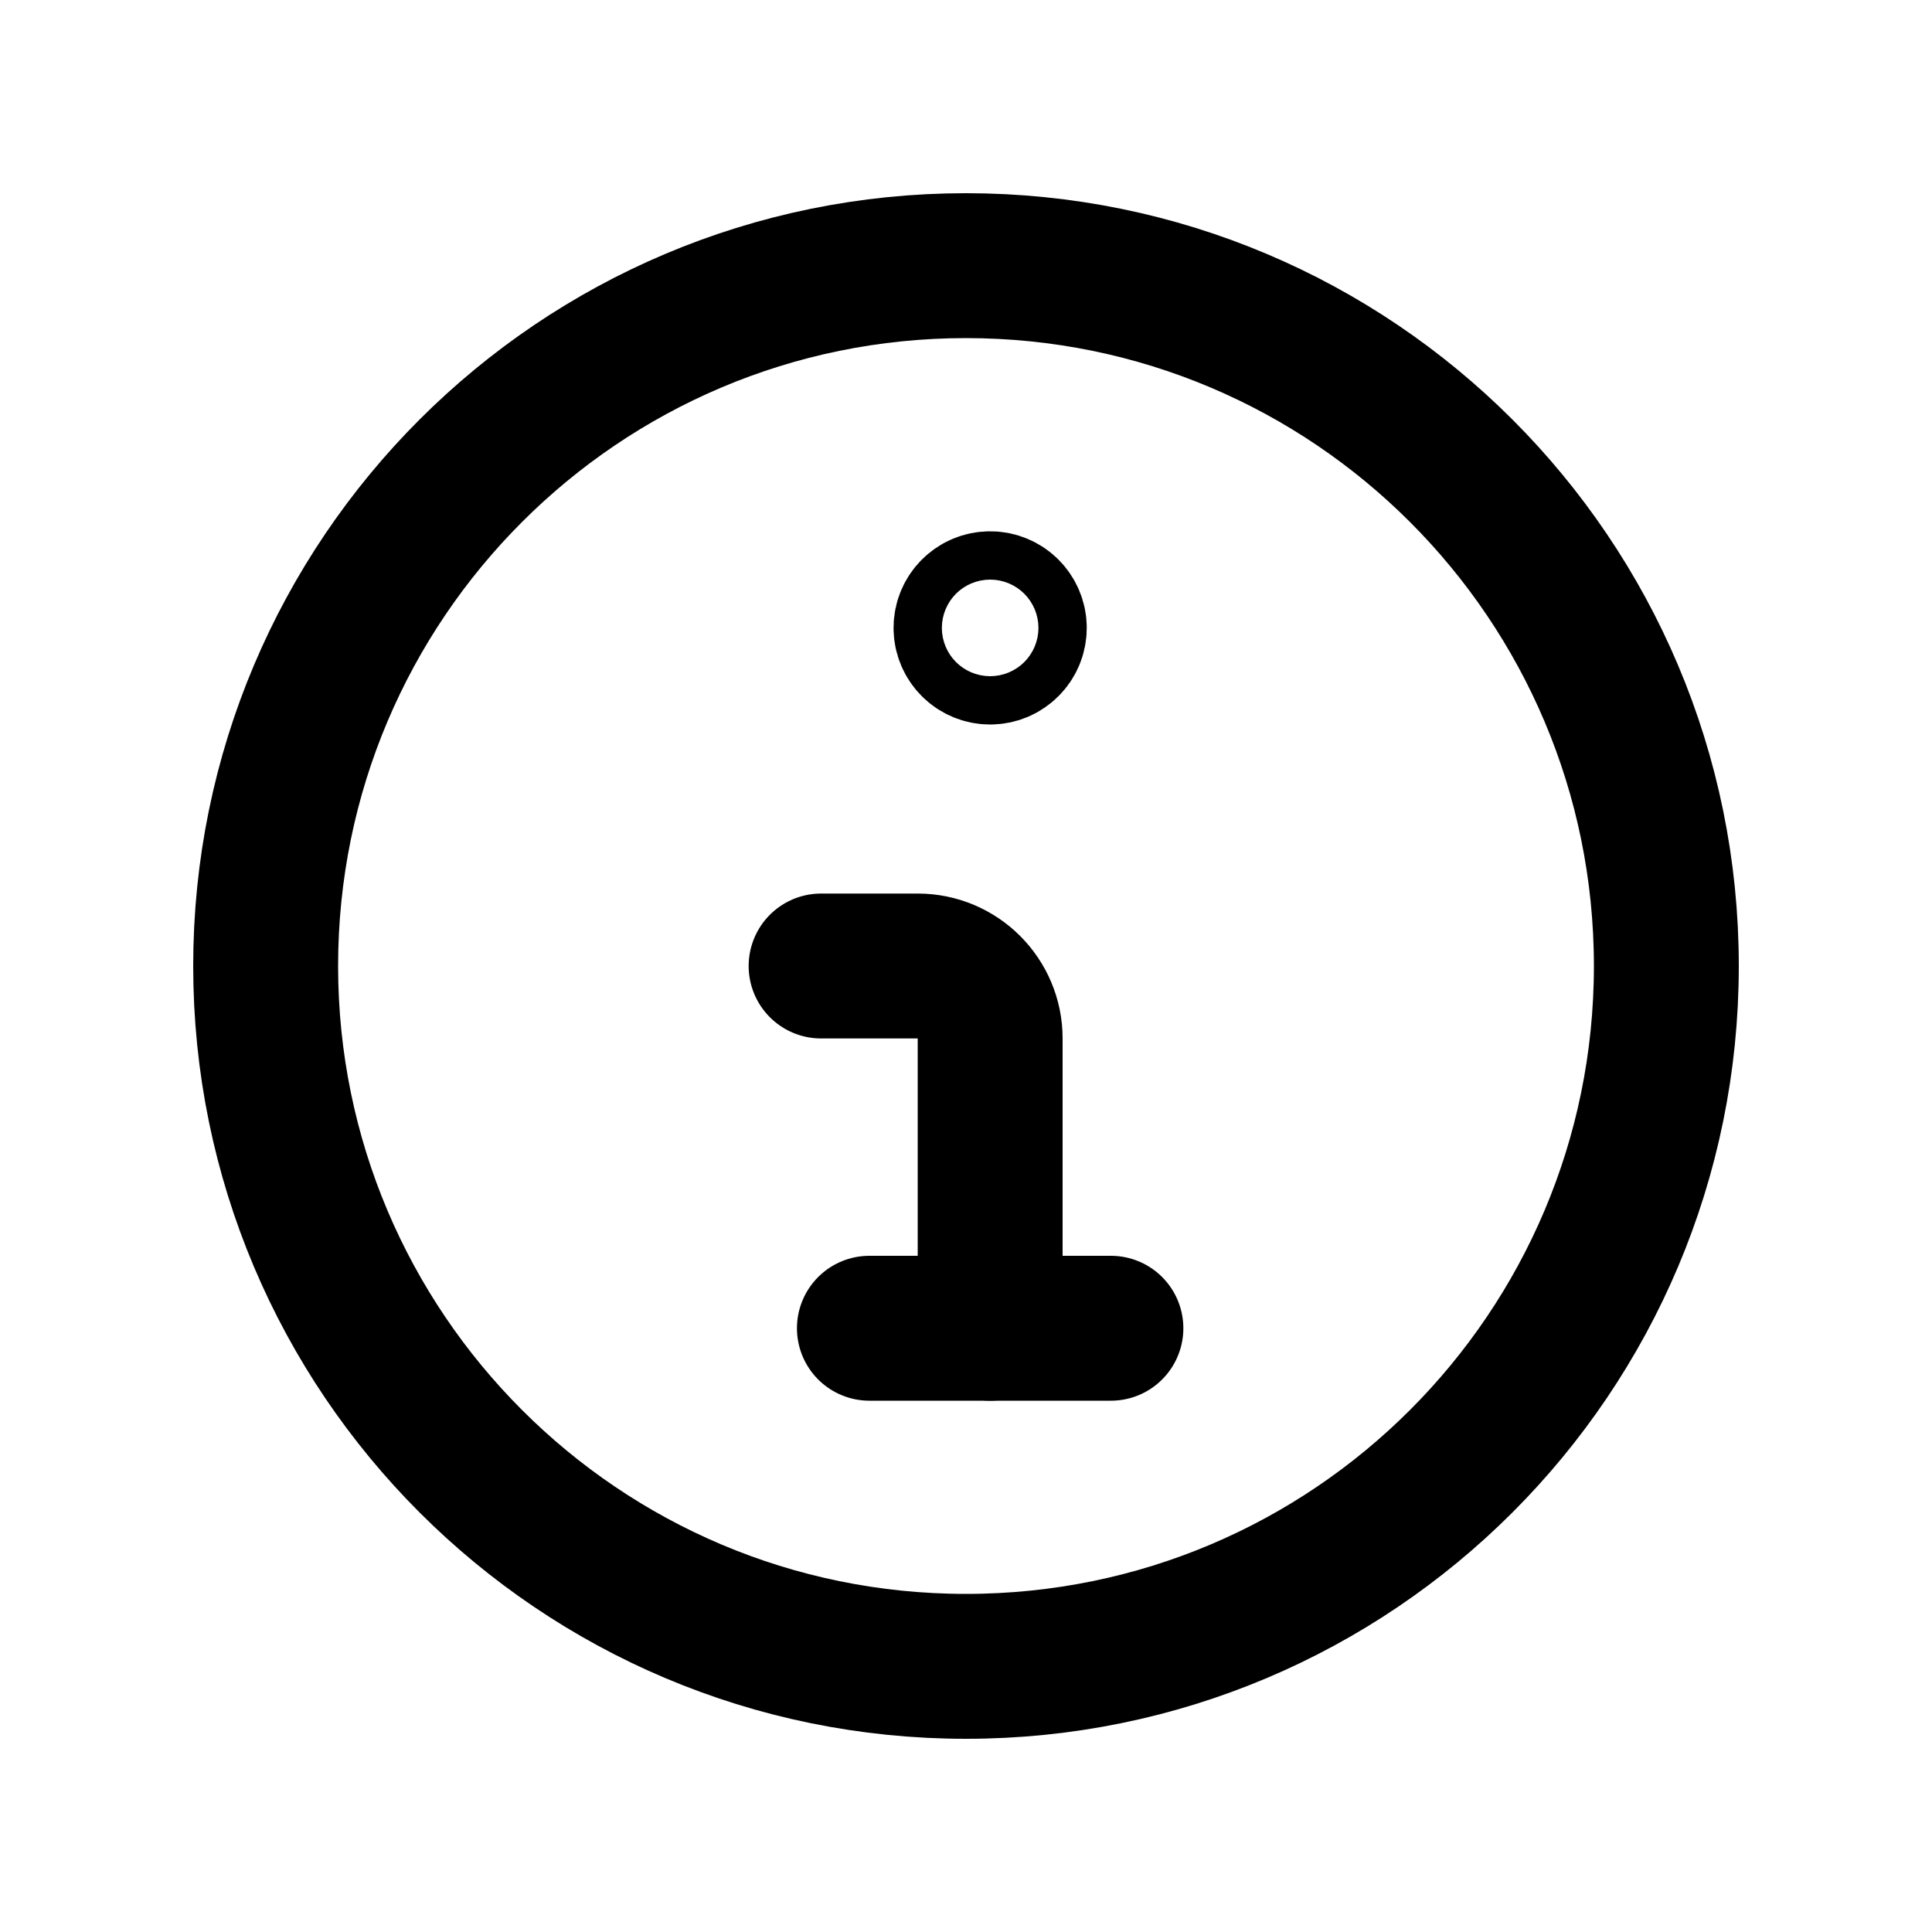
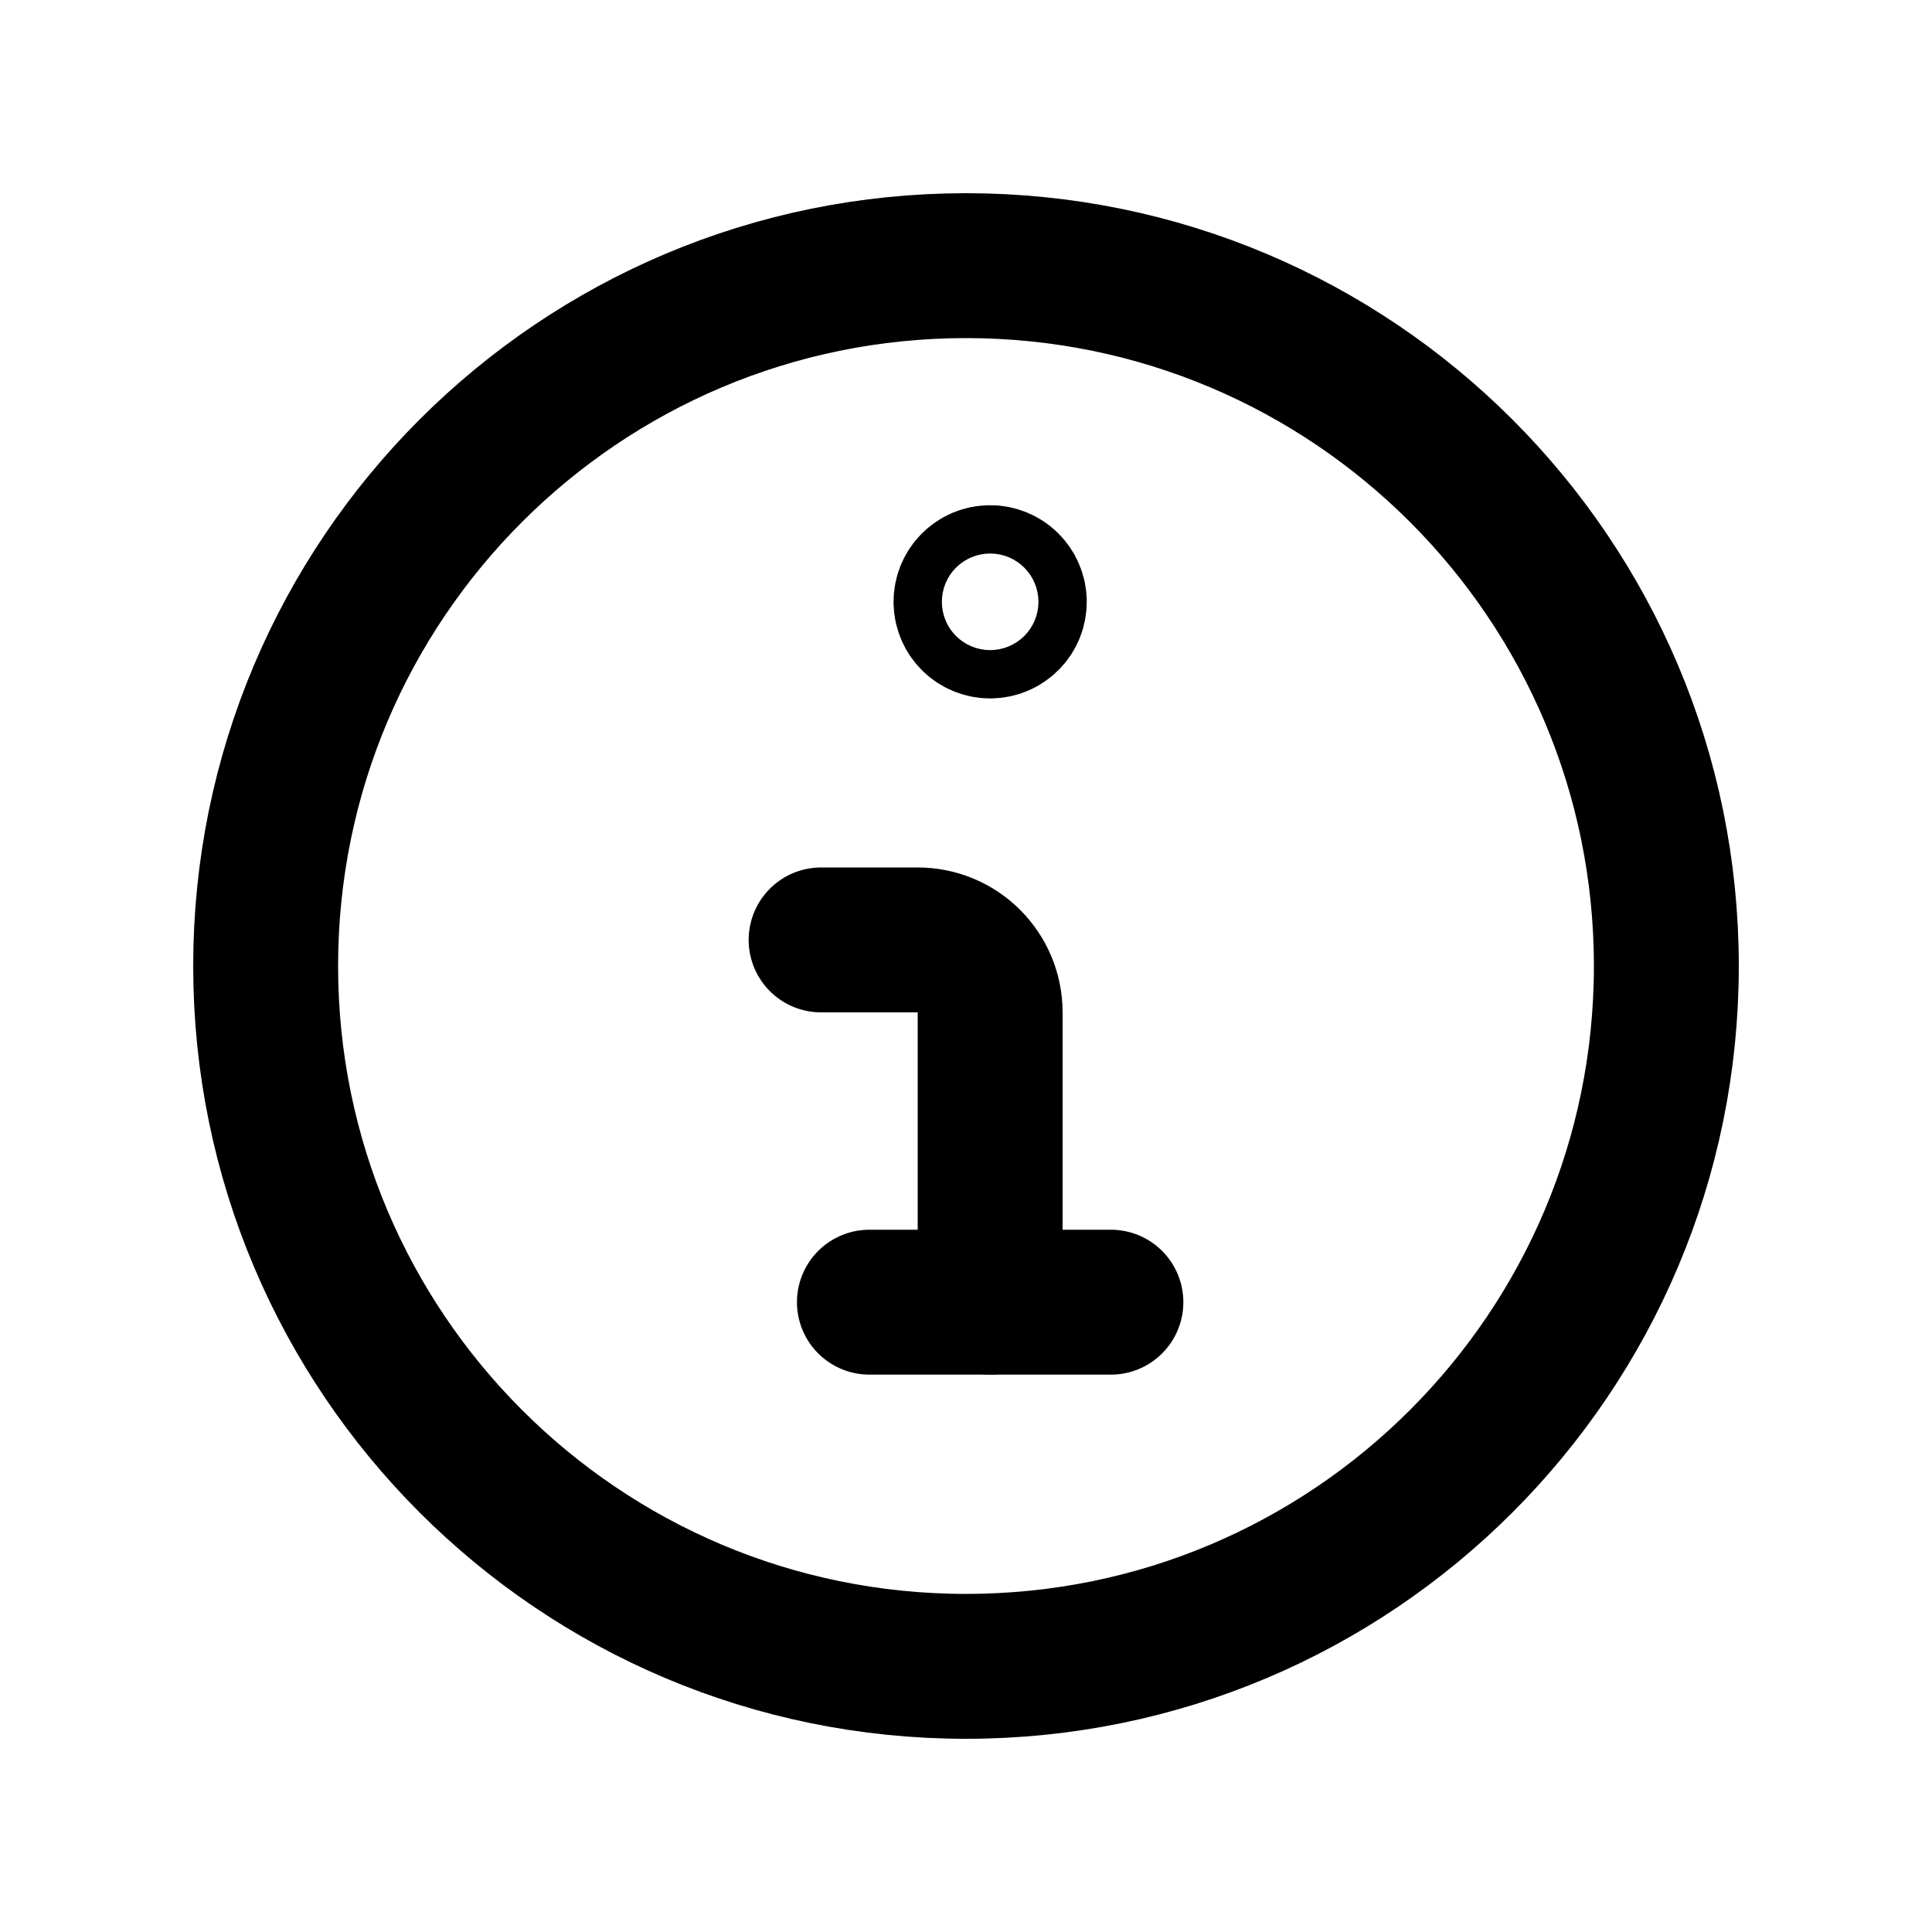
<svg xmlns="http://www.w3.org/2000/svg" viewBox="0 0 20 20" fill="none" stroke="currentColor" stroke-width="1.5" stroke-linecap="round" stroke-linejoin="round">
  <path d="M2.75 10A7.25 7.25 0 1 0 17.25 10A7.25 7.25 0 1 0 2.75 10Z" />
-   <path d="M10 6.5A0.25 0.25 0 1 0 10.5 6.5A0.25 0.25 0 1 0 10 6.5Z" />
-   <path d="M8.5 10H9.5A0.75 0.75 0 0 1 10.25 10.75V13.75" />
-   <path d="M9 13.75H11.5" />
+   <path d="M10 6.23A0.25 0.25 0 1 0 10.5 6.23A0.25 0.25 0 1 0 10 6.23Z" />
+   <path d="M8.5 9.73H9.5A0.75 0.75 0 0 1 10.25 10.48V13.48" />
+   <path d="M9 13.48H11.5" />
</svg>
